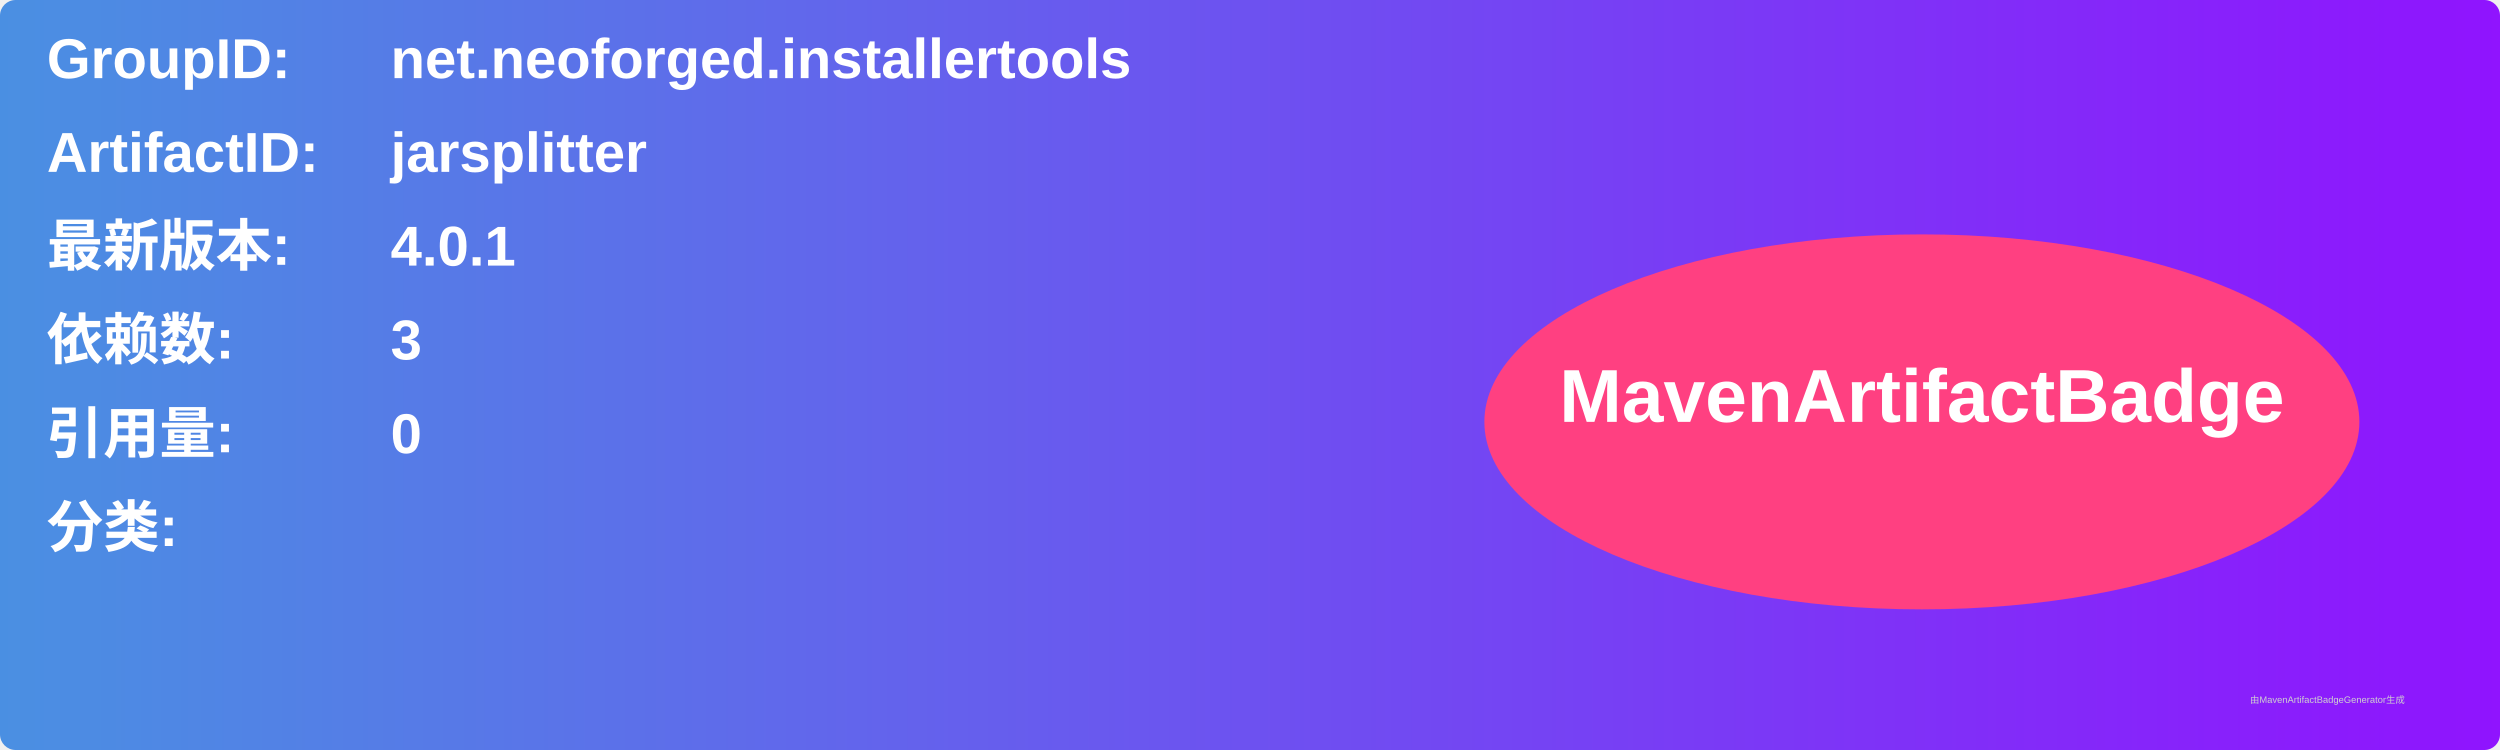
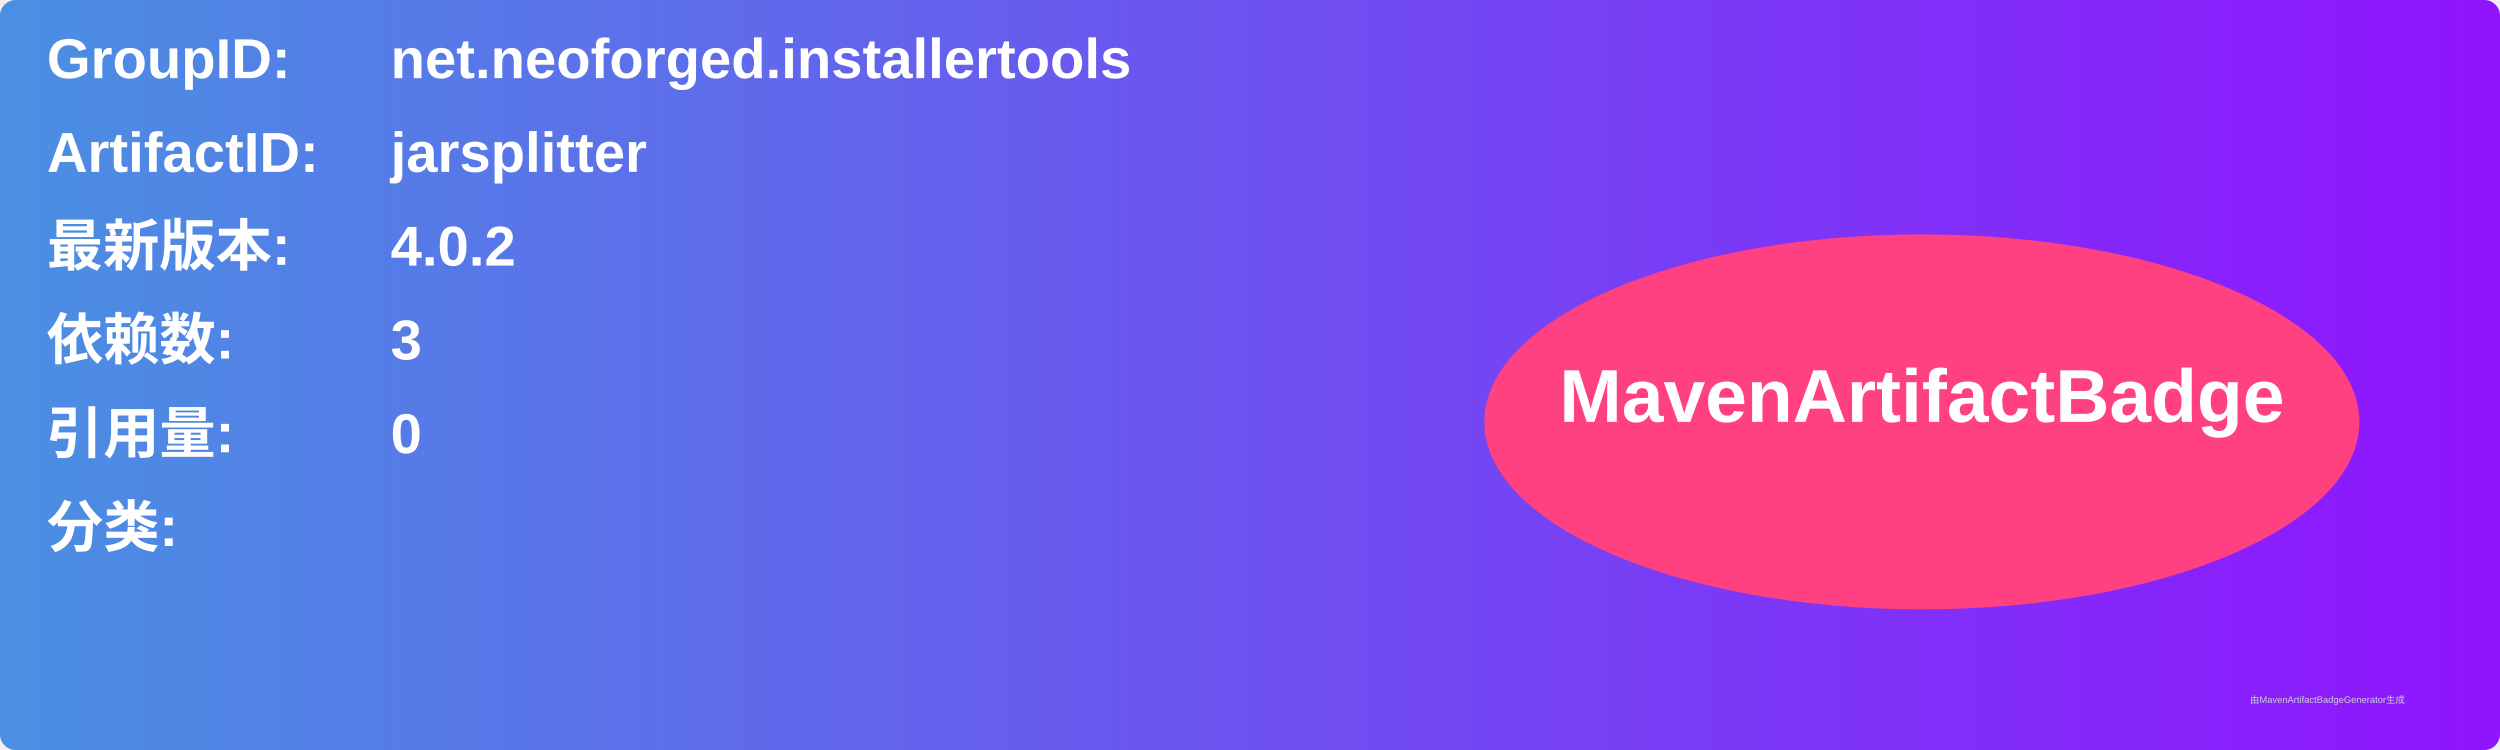
<svg xmlns="http://www.w3.org/2000/svg" width="800" height="240" viewBox="0 0 800 240">
  <linearGradient id="grad" x1="0%" y1="0%" x2="100%" y2="0%">
    <stop offset="0%" stop-color="#4a90e2" />
    <stop offset="100%" stop-color="#9013fe" />
  </linearGradient>
  <rect width="100%" height="100%" rx="5" ry="5" fill="url(#grad)" />
  <g transform="translate(15, 15)">
    <text x="0" y="10" font-family="Arial" font-size="18" fill="white" font-weight="bold" width="260">GroupID:</text>
    <text x="110" y="10" font-family="Arial" font-size="18" fill="white" font-weight="bold" width="460">net.neoforged.installertools</text>
    <text x="0" y="40" font-family="Arial" font-size="18" fill="white" font-weight="bold" width="260">ArtifactID:</text>
    <text x="110" y="40" font-family="Arial" font-size="18" fill="white" font-weight="bold" width="460">jarsplitter</text>
    <text x="0" y="70" font-family="Arial" font-size="18" fill="white" font-weight="bold">最新版本:</text>
    <text x="110" y="70" font-family="Arial" font-size="18" fill="white" font-weight="bold">
-       <tspan font-weight="bold">4.0.1</tspan>
+       <tspan font-weight="bold">4.0.2</tspan>
    </text>
    <text x="0" y="100" font-family="Arial" font-size="18" fill="white" font-weight="bold">依赖数: </text>
    <text x="110" y="100" font-family="Arial" font-size="18" fill="white">
      <tspan font-weight="bold">3</tspan>
    </text>
    <text x="0" y="130" font-family="Arial" font-size="18" fill="white" font-weight="bold">引用量: </text>
    <text x="110" y="130" font-family="Arial" font-size="18" fill="white">
      <tspan font-weight="bold">0</tspan>
    </text>
    <text x="0" y="160" font-family="Arial" font-size="18" fill="white" font-weight="bold">分类:</text>
    <text x="10" y="190" font-family="Arial" font-size="10" fill="white">
      <tspan font-weight="bold" />
    </text>
    <ellipse cx="600" cy="120" rx="140" ry="60" fill="#ff4081" />
    <text x="600" y="120" text-anchor="middle" font-family="Arial" font-size="24" fill="white" font-weight="bold">MavenArtifactBadge</text>
  </g>
  <text x="720" y="225" font-family="Arial" font-size="3" fill="#d0d0d0">由MavenArtifactBadgeGenerator生成</text>
</svg>
